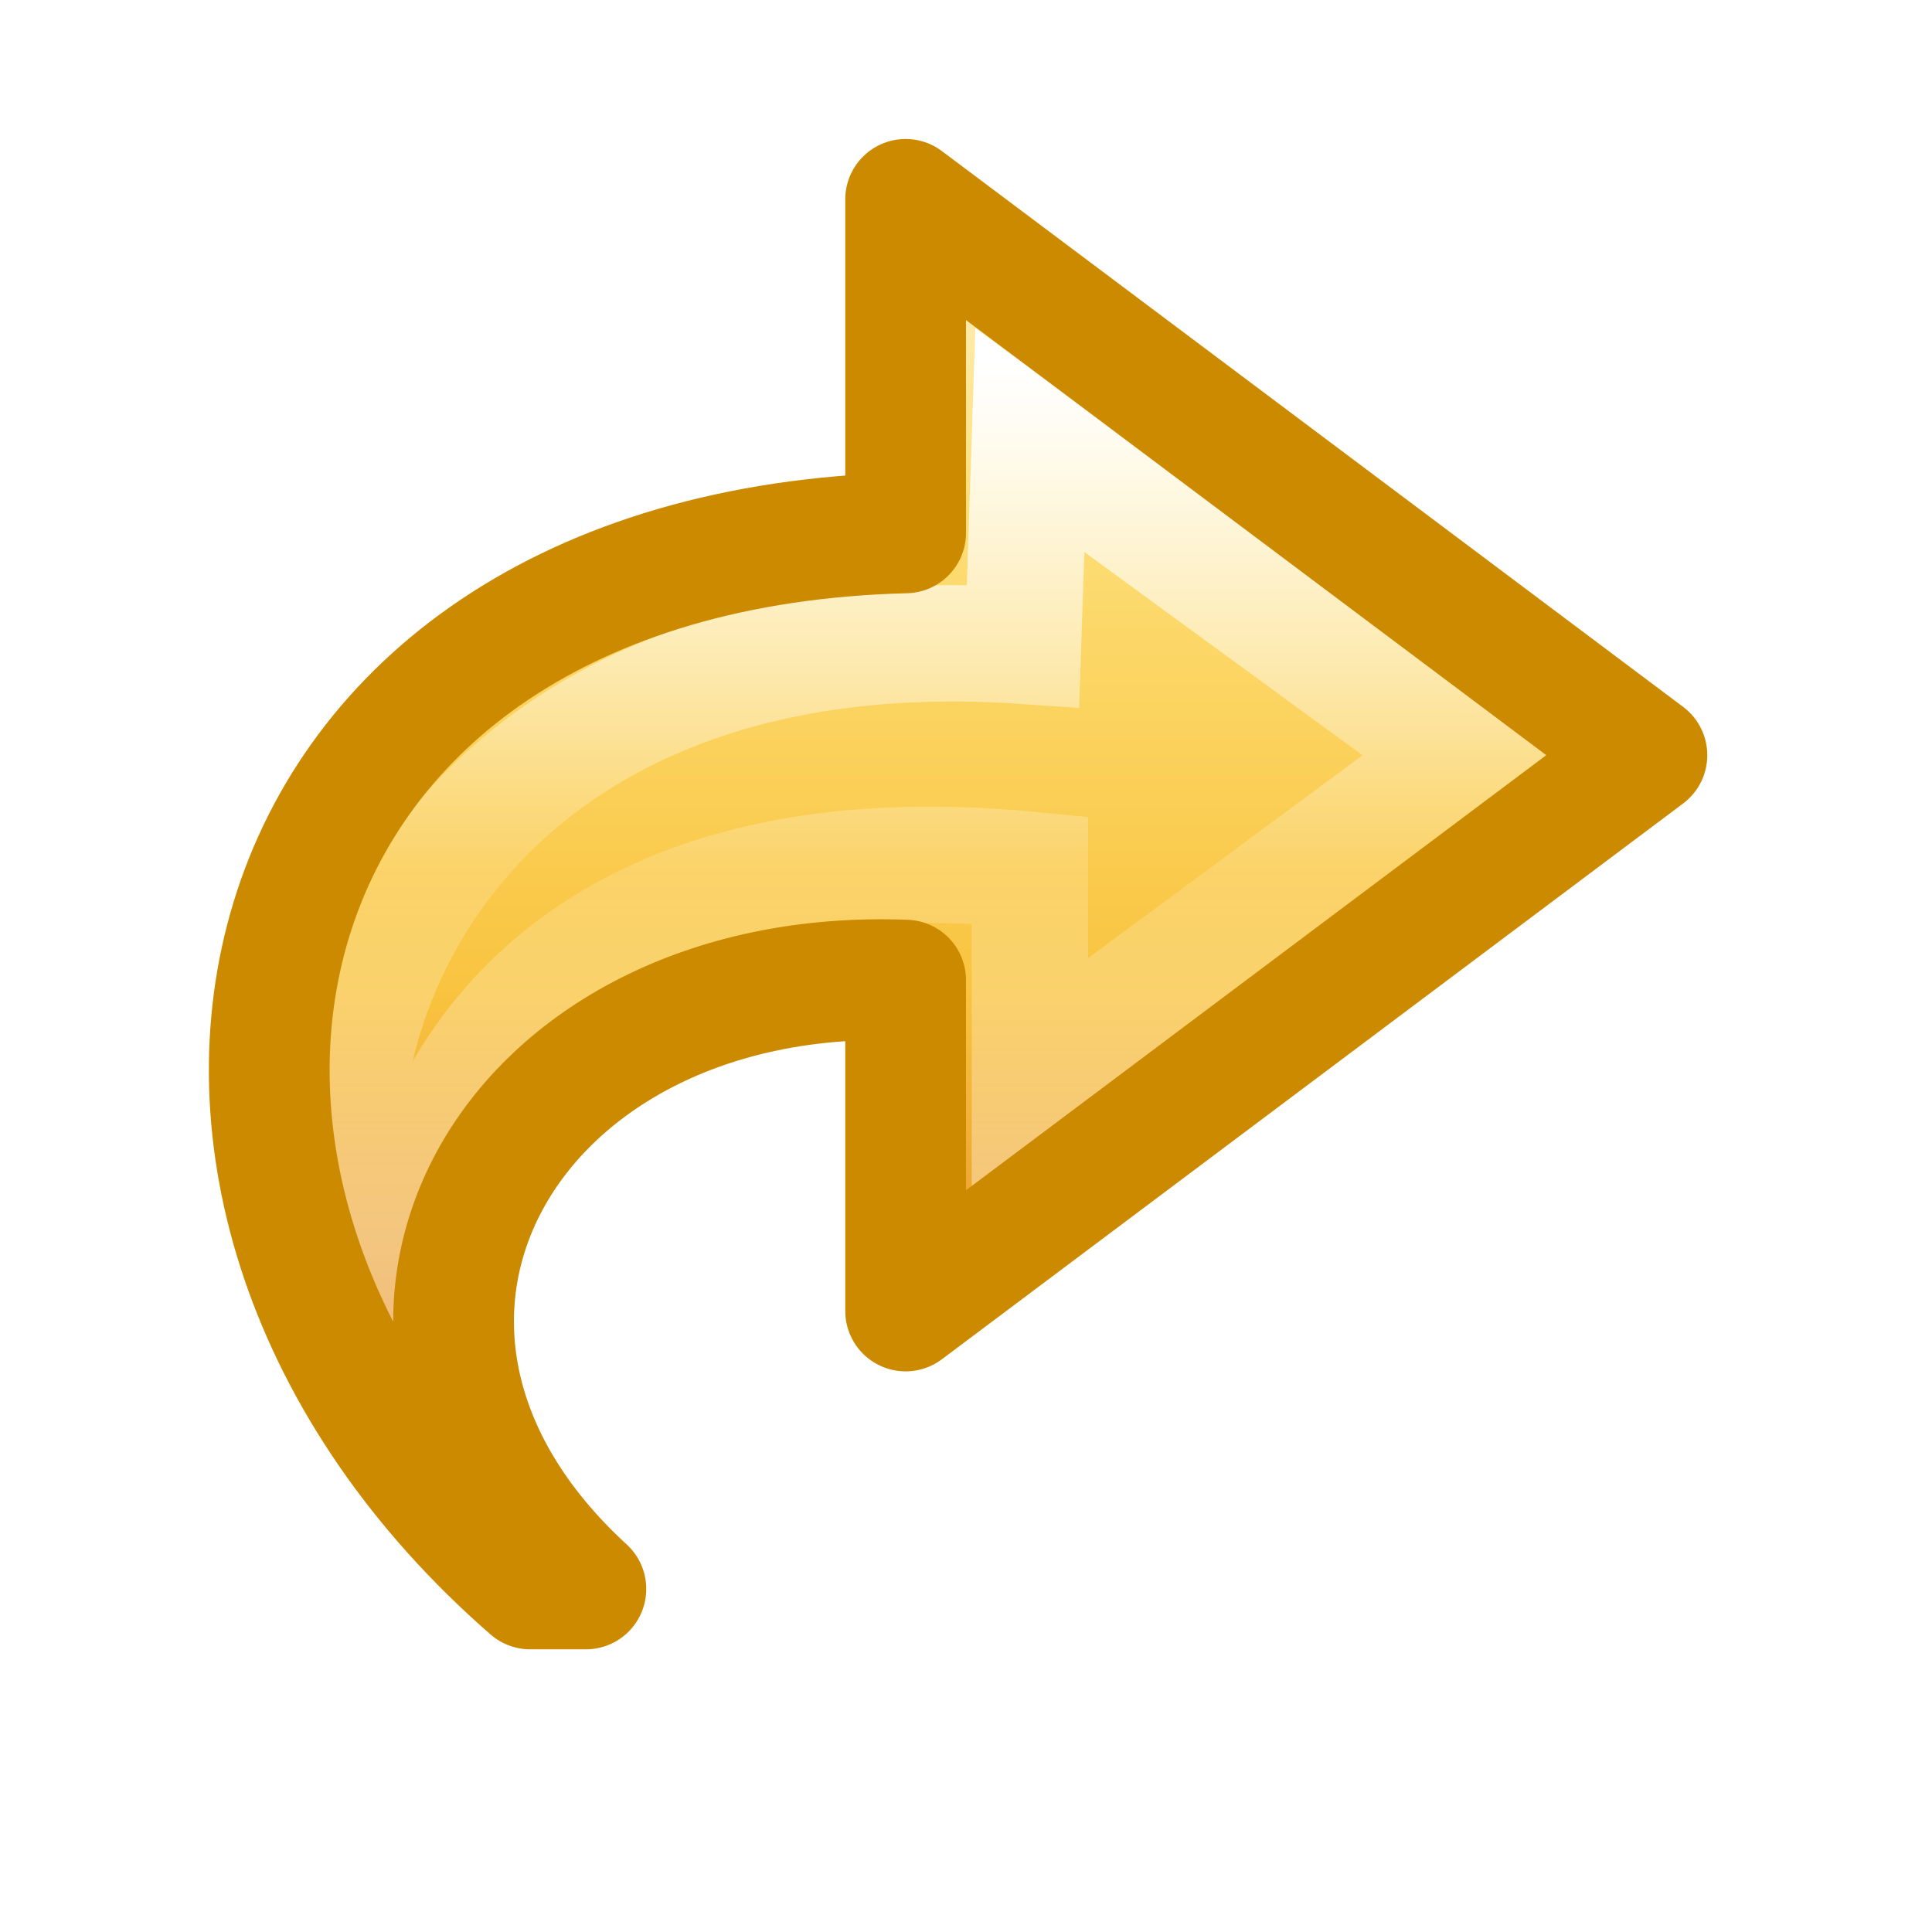
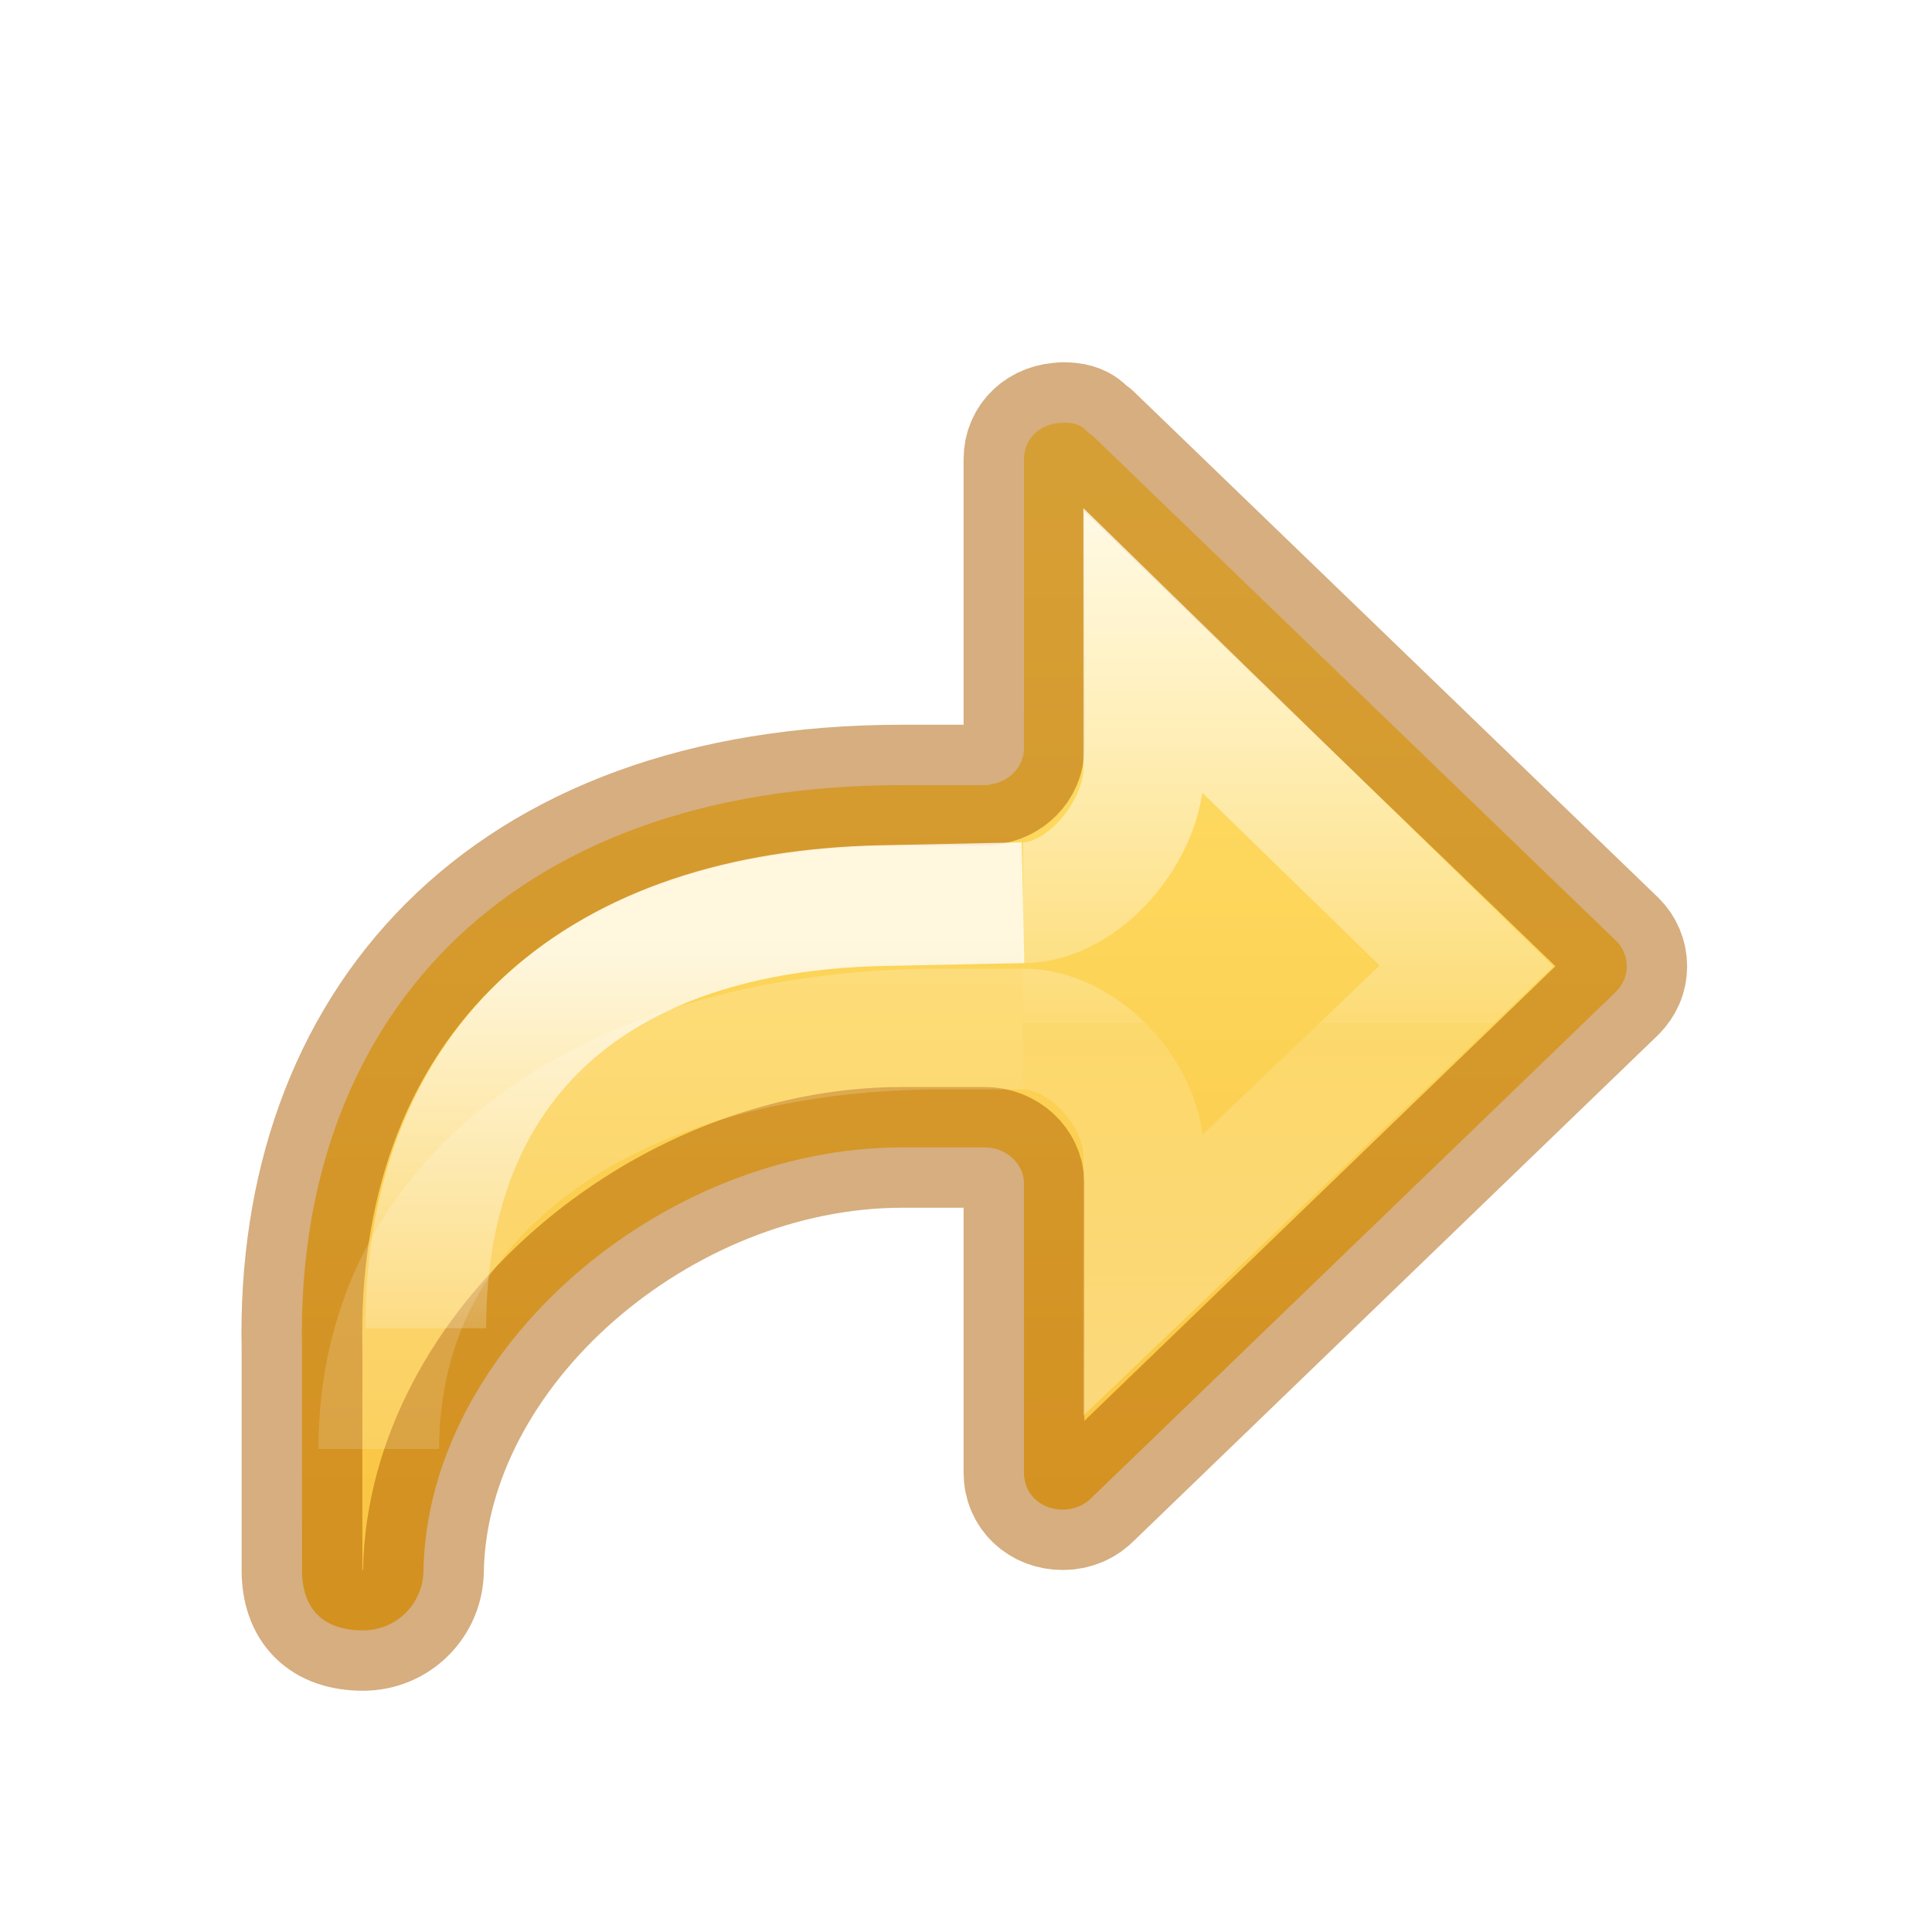
<svg xmlns="http://www.w3.org/2000/svg" height="16" width="16">
-   <linearGradient id="a" gradientTransform="matrix(0 -.394478 -.4234463 0 16.49631 18.34622)" gradientUnits="userSpaceOnUse" x1="38.941" x2="20.576" y1="15.991" y2="15.991">
+   <linearGradient id="a" gradientTransform="matrix(-.6144129 0 0 .6111583 7.582985 -9.305476)" gradientUnits="userSpaceOnUse" x1="-2.521" x2="-2.521" y1="22.402" y2="35.269">
    <stop offset="0" stop-color="#fff" />
-     <stop offset=".512" stop-color="#fff" stop-opacity=".235" />
-     <stop offset=".585" stop-color="#fff" stop-opacity=".157" />
+     <stop offset=".52" stop-color="#fff" stop-opacity=".235" />
+     <stop offset=".52" stop-color="#fff" stop-opacity=".157" />
    <stop offset="1" stop-color="#fff" stop-opacity=".392" />
  </linearGradient>
-   <linearGradient id="b" gradientTransform="matrix(-.3613251 0 0 .3366066 17.14048 .135429)" gradientUnits="userSpaceOnUse" x1="23.732" x2="23.732" y1="4.418" y2="33.876">
-     <stop offset="0" stop-color="#fff3cb" />
-     <stop offset=".262" stop-color="#fdde76" />
-     <stop offset=".661" stop-color="#f9c440" />
-     <stop offset="1" stop-color="#e48b20" />
+   <linearGradient id="b" gradientTransform="matrix(.6115758 0 0 .6008607 .94286 1.388771)" gradientUnits="userSpaceOnUse" x1="12" x2="12" y1="4" y2="19.998">
+     <stop offset="0" stop-color="#ffe16b" />
+     <stop offset="1" stop-color="#f9c440" />
  </linearGradient>
-   <g transform="matrix(-1 0 0 1 16 0)">
-     <path d="m11.609 13.159c3.752-3.27 2.558-8.603-3.109-8.746v-2.762l-6.139 4.603 6.139 4.603v-2.74c3.298-.128 5.006 2.879 2.648 5.042z" display="block" fill="url(#b)" />
-     <g fill="none">
-       <path d="m12.49 11.555c1.618-1.895.409-6.574-4.962-6.207l-.057-1.703-3.569 2.608 3.569 2.637v-1.686c5.14-.497 5.502 3.584 5.019 4.35z" display="block" stroke="url(#a)" stroke-miterlimit="7" stroke-width=".964" />
-       <path d="m11.609 13.159c3.752-3.27 2.558-8.603-3.109-8.746v-2.762l-6.139 4.603 6.139 4.603v-2.74c3.298-.128 5.006 2.879 2.648 5.042z" stroke="#cc8a00" stroke-linejoin="round" />
-     </g>
+   <linearGradient id="c" gradientTransform="matrix(-.6697593 0 0 .6666667 11.24688 -10.32707)" gradientUnits="userSpaceOnUse" x1="5.885" x2="5.885" y1="27.314" y2="35.272">
+     <stop offset="0" stop-color="#fff" />
+     <stop offset=".589" stop-color="#fff" stop-opacity=".235" />
+     <stop offset="1" stop-color="#fff" stop-opacity=".157" />
+     <stop offset="1" stop-color="#fff" stop-opacity=".392" />
+   </linearGradient>
+   <linearGradient id="d" gradientTransform="matrix(-.6697593 0 0 .6666667 11.74688 -11.26132)" gradientUnits="userSpaceOnUse" x1="5.885" x2="5.885" y1="20.383" y2="38.172">
+     <stop offset="0" stop-color="#fff" />
+     <stop offset=".501" stop-color="#fff" stop-opacity=".235" />
+     <stop offset="1" stop-color="#fff" stop-opacity=".157" />
+     <stop offset="1" stop-color="#fff" stop-opacity=".392" />
+   </linearGradient>
+   <path d="m8.802 3.5c.185 0 .179.076.242.104l4.34 4.188c.056.055.088.13.088.211 0 .081-.032.151-.088.209l-4.34 4.188c-.059.062-.143.102-.242.102-.185 0-.322-.13-.322-.305v-2.396c0-.163-.146-.299-.324-.299h-.684c-2 0-3.928 1.667-3.965 3.5 0 .277-.223.5-.5.5-.331 0-.506-.177-.506-.5v-1.834c-.056-2.667 1.637-4.666 4.971-4.666h.715v-.004c.164-.015.293-.146.293-.299v-2.396c0-.174.138-.301.322-.301z" style="stroke:#ad5f00;stroke-width:1;stroke-linecap:round;stroke-linejoin:round;stroke-opacity:.502;fill:url(#b)" />
+   <g fill="none">
+     <path d="m8.472 8.522c.506 0.0 1.0.545 1 1.051v.981l2.673-2.554-2.673-2.606v.975c-0.0.506-.494 1.107-1 1.107" opacity=".8" stroke="url(#a)" stroke-width="1" />
+     <path d="m8.472 8.522h-.667c-2.667 0-4.668 1.296-4.668 3.478" opacity=".8" stroke="url(#d)" />
+     <path d="m3.526 11c0-2.229 1.446-3.452 3.779-3.5l1.167-.024" opacity=".8" stroke="url(#c)" />
  </g>
</svg>
